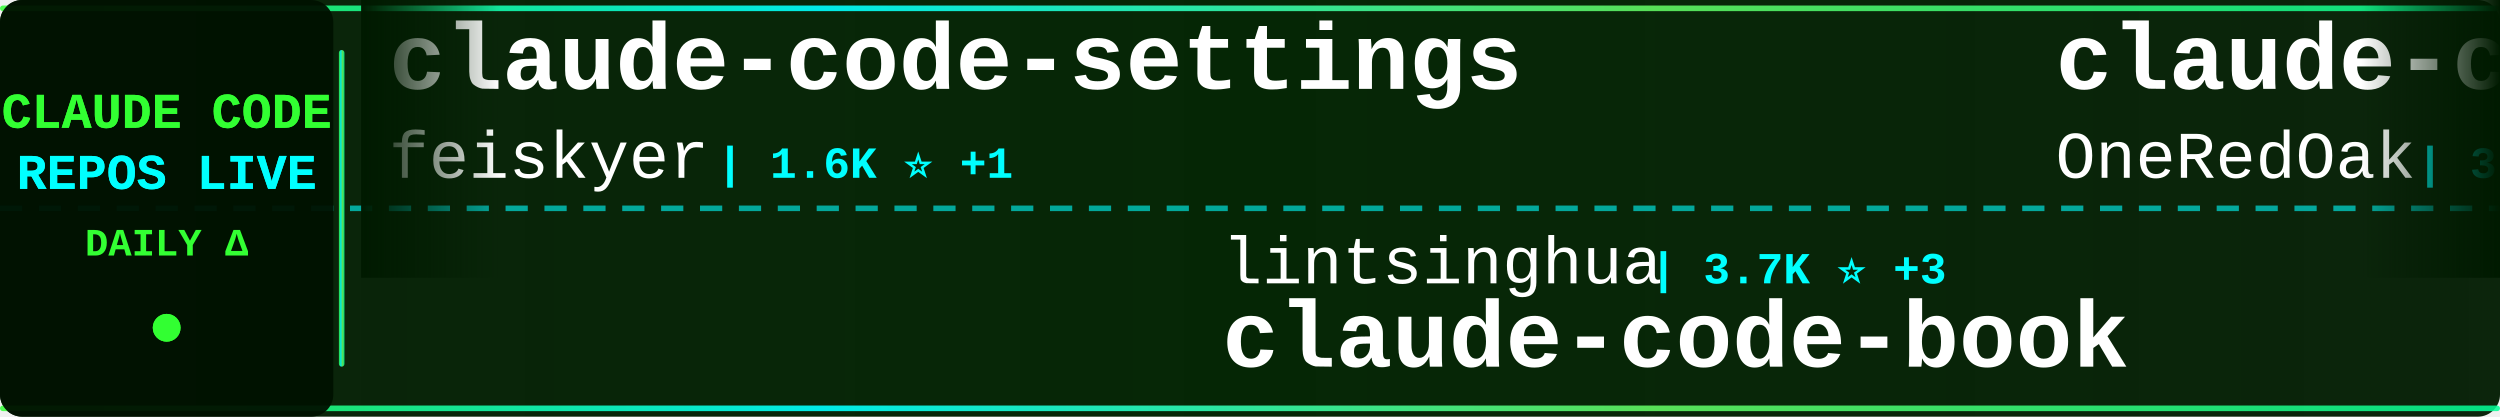
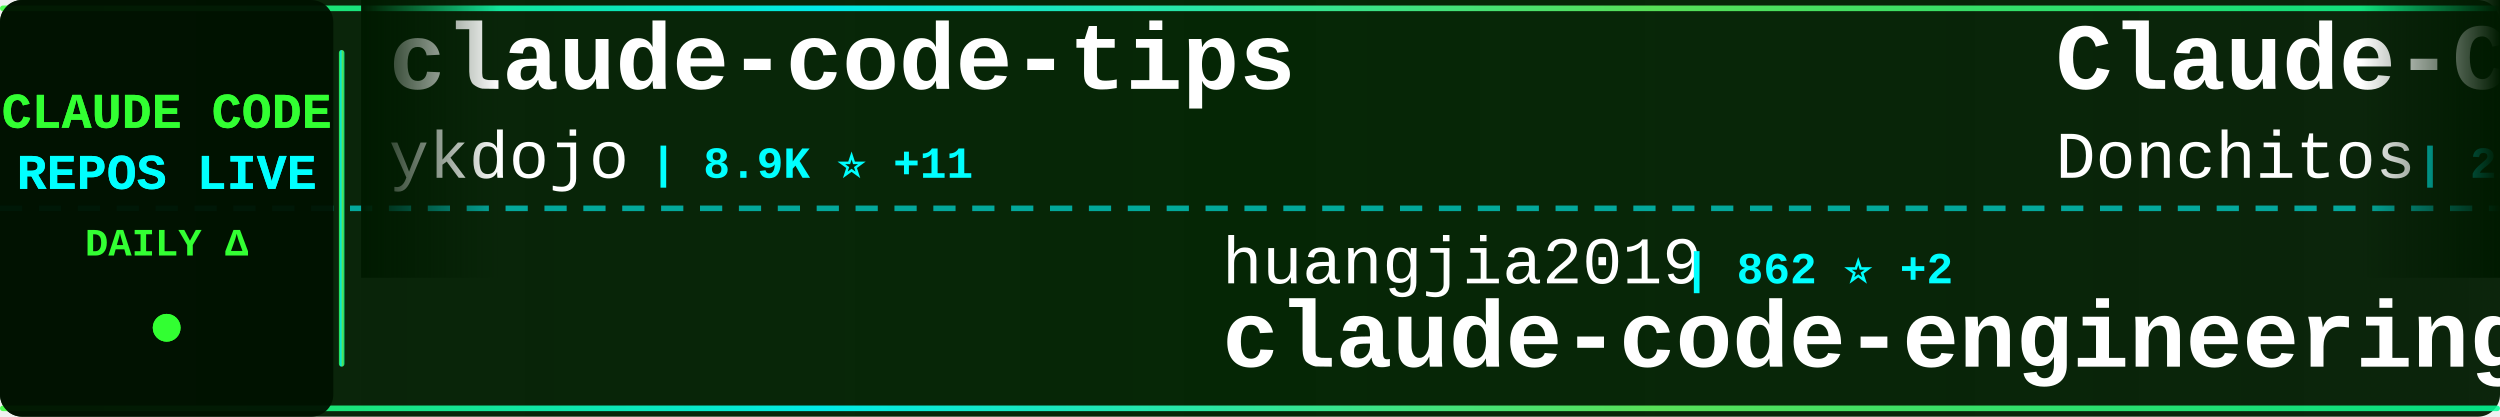
<svg xmlns="http://www.w3.org/2000/svg" width="900" height="150">
  <defs>
    <linearGradient id="tickerBg" x1="0%" y1="0%" x2="100%" y2="0%">
      <stop offset="0%" style="stop-color:#001a00;stop-opacity:0.95" />
      <stop offset="50%" style="stop-color:#002200;stop-opacity:0.98" />
      <stop offset="100%" style="stop-color:#001a00;stop-opacity:0.95" />
    </linearGradient>
    <linearGradient id="borderGrad" x1="0%" y1="0%" x2="100%" y2="0%">
      <stop offset="0%" style="stop-color:#33ff33;stop-opacity:0.85">
        <animate attributeName="stop-opacity" values="0.85;1;0.85" dur="2s" repeatCount="indefinite" />
      </stop>
      <stop offset="33%" style="stop-color:#00ffff;stop-opacity:0.9">
        <animate attributeName="stop-opacity" values="0.9;1;0.9" dur="2.2s" repeatCount="indefinite" />
      </stop>
      <stop offset="66%" style="stop-color:#66ff66;stop-opacity:0.85">
        <animate attributeName="stop-opacity" values="0.85;1;0.85" dur="1.8s" repeatCount="indefinite" />
      </stop>
      <stop offset="100%" style="stop-color:#00ff99;stop-opacity:0.85">
        <animate attributeName="stop-opacity" values="0.85;1;0.85" dur="2s" repeatCount="indefinite" />
      </stop>
    </linearGradient>
    <filter id="textGlow">
      <feGaussianBlur stdDeviation="0.1" result="coloredBlur" />
      <feMerge>
        <feMergeNode in="coloredBlur" />
        <feMergeNode in="SourceGraphic" />
      </feMerge>
    </filter>
    <filter id="metricGlow">
      <feGaussianBlur stdDeviation="0.2" result="coloredBlur" />
      <feMerge>
        <feMergeNode in="coloredBlur" />
        <feMergeNode in="SourceGraphic" />
      </feMerge>
    </filter>
    <linearGradient id="leftFade" x1="0%" y1="0%" x2="100%" y2="0%">
      <stop offset="0%" style="stop-color:#001a00;stop-opacity:1" />
      <stop offset="100%" style="stop-color:#001a00;stop-opacity:0" />
    </linearGradient>
    <linearGradient id="rightFade" x1="0%" y1="0%" x2="100%" y2="0%">
      <stop offset="0%" style="stop-color:#001a00;stop-opacity:0" />
      <stop offset="100%" style="stop-color:#001a00;stop-opacity:1" />
    </linearGradient>
  </defs>
  <rect width="900" height="150" fill="url(#tickerBg)" rx="8" />
  <rect x="0" y="2" width="900" height="2" fill="url(#borderGrad)" rx="1" />
  <rect x="0" y="146" width="900" height="2" fill="url(#borderGrad)" rx="1" />
  <line x1="0" y1="75" x2="900" y2="75" stroke="#00ffff" stroke-width="2" stroke-dasharray="8 6" opacity="0.6" />
  <rect x="0" y="0" width="120" height="150" fill="#001100" opacity="0.95" rx="8" />
  <text x="60" y="46" font-family="'Courier New', monospace" font-size="18" font-weight="bold" fill="#33ff33" text-anchor="middle" filter="url(#textGlow)">
    CLAUDE CODE
  </text>
  <text x="60" y="68" font-family="'Courier New', monospace" font-size="18" font-weight="bold" fill="#00ffff" text-anchor="middle" filter="url(#textGlow)">
    REPOS LIVE
  </text>
  <text x="60" y="92" font-family="'Courier New', monospace" font-size="14" font-weight="bold" fill="#33ff33" text-anchor="middle">
    DAILY Δ
  </text>
  <circle cx="60" cy="118" r="5" fill="#33ff33" filter="url(#metricGlow)">
    <animate attributeName="r" values="4;6;4" dur="1.5s" repeatCount="indefinite" />
    <animate attributeName="opacity" values="0.6;1;0.6" dur="1.5s" repeatCount="indefinite" />
  </circle>
  <rect x="122" y="18" width="2" height="114" fill="url(#borderGrad)" rx="1" />
  <clipPath id="tickerClip">
    <rect x="130" y="0" width="770" height="150" />
  </clipPath>
  <g clip-path="url(#tickerClip)">
    <g id="tickerItems">
      <animateTransform attributeName="transform" attributeType="XML" type="translate" from="0 0" to="-3000 0" dur="54s" repeatCount="indefinite" />
      <g transform="translate(0, 0)">
-         <text x="140" y="32" font-family="'Courier New', monospace" font-size="34" font-weight="bold" fill="#ffffff">claude-code-settings</text>
-         <text x="140" y="64" font-family="'Courier New', monospace" font-size="24" font-weight="normal" fill="#ffffff" opacity="1.0">feiskyer</text>
-         <text x="258" y="64" font-family="'Courier New', monospace" font-size="16" font-weight="bold" fill="#00ffff"> | 1.6K ⭐ +1</text>
+         <text x="140" y="32" font-family="'Courier New', monospace" font-size="34" font-weight="bold" fill="#ffffff">claude-code-tips</text>
+         <text x="140" y="64" font-family="'Courier New', monospace" font-size="24" font-weight="normal" fill="#ffffff" opacity="1.0">ykdojo</text>
+         <text x="234" y="64" font-family="'Courier New', monospace" font-size="16" font-weight="bold" fill="#00ffff"> | 8.9K ⭐ +11</text>
      </g>
      <g transform="translate(300, 0)">
-         <text x="140" y="102" font-family="'Courier New', monospace" font-size="24" font-weight="normal" fill="#ffffff" opacity="1.0">lintsinghua</text>
-         <text x="294" y="102" font-family="'Courier New', monospace" font-size="16" font-weight="bold" fill="#00ffff"> | 3.7K ⭐ +3</text>
-         <text x="140" y="132" font-family="'Courier New', monospace" font-size="34" font-weight="bold" fill="#ffffff">claude-code-book</text>
+         <text x="140" y="102" font-family="'Courier New', monospace" font-size="24" font-weight="normal" fill="#ffffff" opacity="1.0">huangjia2019</text>
+         <text x="306" y="102" font-family="'Courier New', monospace" font-size="16" font-weight="bold" fill="#00ffff"> | 862 ⭐ +2</text>
+         <text x="140" y="132" font-family="'Courier New', monospace" font-size="34" font-weight="bold" fill="#ffffff">claude-code-engineering</text>
      </g>
      <g transform="translate(600, 0)">
-         <text x="140" y="32" font-family="'Courier New', monospace" font-size="34" font-weight="bold" fill="#ffffff">claude-code-workflows</text>
-         <text x="140" y="64" font-family="'Courier New', monospace" font-size="24" font-weight="normal" fill="#ffffff" opacity="1.0">OneRedOak</text>
-         <text x="270" y="64" font-family="'Courier New', monospace" font-size="16" font-weight="bold" fill="#00ffff"> | 3.8K ⭐ +3</text>
+         <text x="140" y="32" font-family="'Courier New', monospace" font-size="34" font-weight="bold" fill="#ffffff">Claude-Code-Game-Studios</text>
+         <text x="140" y="64" font-family="'Courier New', monospace" font-size="24" font-weight="normal" fill="#ffffff" opacity="1.0">Donchitos</text>
+         <text x="270" y="64" font-family="'Courier New', monospace" font-size="16" font-weight="bold" fill="#00ffff"> | 22.0K ⭐ +39</text>
      </g>
      <g transform="translate(900, 0)">
-         <text x="140" y="102" font-family="'Courier New', monospace" font-size="24" font-weight="normal" fill="#ffffff" opacity="1.0">Njengah</text>
-         <text x="246" y="102" font-family="'Courier New', monospace" font-size="16" font-weight="bold" fill="#00ffff"> | 1.8K ⭐ +4</text>
-         <text x="140" y="132" font-family="'Courier New', monospace" font-size="34" font-weight="bold" fill="#ffffff">claude-code-cheat-sheet</text>
+         <text x="140" y="102" font-family="'Courier New', monospace" font-size="24" font-weight="normal" fill="#ffffff" opacity="1.0">Windy3f3f3f3f</text>
+         <text x="318" y="102" font-family="'Courier New', monospace" font-size="16" font-weight="bold" fill="#00ffff"> | 1.4K ⭐ +3</text>
+         <text x="140" y="132" font-family="'Courier New', monospace" font-size="34" font-weight="bold" fill="#ffffff">claude-code-from-scratch</text>
      </g>
      <g transform="translate(1200, 0)">
-         <text x="140" y="32" font-family="'Courier New', monospace" font-size="34" font-weight="bold" fill="#ffffff">claude_code_src</text>
-         <text x="140" y="64" font-family="'Courier New', monospace" font-size="24" font-weight="normal" fill="#ffffff" opacity="1.0">ponponon</text>
-         <text x="258" y="64" font-family="'Courier New', monospace" font-size="16" font-weight="bold" fill="#00ffff"> | 2.3K ⭐ +3</text>
+         <text x="140" y="32" font-family="'Courier New', monospace" font-size="34" font-weight="bold" fill="#ffffff">claude-code-guide</text>
+         <text x="140" y="64" font-family="'Courier New', monospace" font-size="24" font-weight="normal" fill="#ffffff" opacity="1.0">Cranot</text>
+         <text x="234" y="64" font-family="'Courier New', monospace" font-size="16" font-weight="bold" fill="#00ffff"> | 2.8K ⭐ +2</text>
      </g>
      <g transform="translate(1500, 0)">
-         <text x="140" y="102" font-family="'Courier New', monospace" font-size="24" font-weight="normal" fill="#ffffff" opacity="1.0">AprilNEA</text>
-         <text x="258" y="102" font-family="'Courier New', monospace" font-size="16" font-weight="bold" fill="#00ffff"> | 388 ⭐</text>
-         <text x="140" y="132" font-family="'Courier New', monospace" font-size="34" font-weight="bold" fill="#ffffff">claude-code-source</text>
+         <text x="140" y="102" font-family="'Courier New', monospace" font-size="24" font-weight="normal" fill="#ffffff" opacity="1.0">rohitg00</text>
+         <text x="258" y="102" font-family="'Courier New', monospace" font-size="16" font-weight="bold" fill="#00ffff"> | 2.1K ⭐ +8</text>
+         <text x="140" y="132" font-family="'Courier New', monospace" font-size="34" font-weight="bold" fill="#ffffff">awesome-claude-code-tool...</text>
      </g>
      <g transform="translate(1800, 0)">
-         <text x="140" y="32" font-family="'Courier New', monospace" font-size="34" font-weight="bold" fill="#ffffff">Claude-code</text>
-         <text x="140" y="64" font-family="'Courier New', monospace" font-size="24" font-weight="normal" fill="#ffffff" opacity="1.0">fazxes</text>
-         <text x="234" y="64" font-family="'Courier New', monospace" font-size="16" font-weight="bold" fill="#00ffff"> | 222 ⭐</text>
+         <text x="140" y="32" font-family="'Courier New', monospace" font-size="34" font-weight="bold" fill="#ffffff">claude-code-plugins-plus...</text>
+         <text x="140" y="64" font-family="'Courier New', monospace" font-size="24" font-weight="normal" fill="#ffffff" opacity="1.0">jeremylongshore</text>
+         <text x="342" y="64" font-family="'Courier New', monospace" font-size="16" font-weight="bold" fill="#00ffff"> | 2.4K ⭐ +7</text>
      </g>
      <g transform="translate(2100, 0)">
-         <text x="140" y="102" font-family="'Courier New', monospace" font-size="24" font-weight="normal" fill="#ffffff" opacity="1.0">router-for-me</text>
-         <text x="318" y="102" font-family="'Courier New', monospace" font-size="16" font-weight="bold" fill="#00ffff"> | 38.0K ⭐ +60</text>
-         <text x="140" y="132" font-family="'Courier New', monospace" font-size="34" font-weight="bold" fill="#ffffff">CLIProxyAPI</text>
+         <text x="140" y="102" font-family="'Courier New', monospace" font-size="24" font-weight="normal" fill="#ffffff" opacity="1.0">nicedreamzapp</text>
+         <text x="318" y="102" font-family="'Courier New', monospace" font-size="16" font-weight="bold" fill="#00ffff"> | 2.8K ⭐ +3</text>
+         <text x="140" y="132" font-family="'Courier New', monospace" font-size="34" font-weight="bold" fill="#ffffff">claude-code-local</text>
      </g>
      <g transform="translate(2400, 0)">
-         <text x="140" y="32" font-family="'Courier New', monospace" font-size="34" font-weight="bold" fill="#ffffff">andrej-karpathy-skills</text>
-         <text x="140" y="64" font-family="'Courier New', monospace" font-size="24" font-weight="normal" fill="#ffffff" opacity="1.0">multica-ai</text>
-         <text x="282" y="64" font-family="'Courier New', monospace" font-size="16" font-weight="bold" fill="#00ffff"> | 179.5K ⭐ +486</text>
+         <text x="140" y="32" font-family="'Courier New', monospace" font-size="34" font-weight="bold" fill="#ffffff">free-claude-code</text>
+         <text x="140" y="64" font-family="'Courier New', monospace" font-size="24" font-weight="normal" fill="#ffffff" opacity="1.0">Alishahryar1</text>
+         <text x="306" y="64" font-family="'Courier New', monospace" font-size="16" font-weight="bold" fill="#00ffff"> | 36.1K ⭐ +246</text>
      </g>
      <g transform="translate(2700, 0)">
-         <text x="140" y="102" font-family="'Courier New', monospace" font-size="24" font-weight="normal" fill="#ffffff" opacity="1.0">Maciek-roboblog</text>
-         <text x="342" y="102" font-family="'Courier New', monospace" font-size="16" font-weight="bold" fill="#00ffff"> | 8.2K ⭐ +10</text>
-         <text x="140" y="132" font-family="'Courier New', monospace" font-size="34" font-weight="bold" fill="#ffffff">Claude-Code-Usage-Monito...</text>
+         <text x="140" y="102" font-family="'Courier New', monospace" font-size="24" font-weight="normal" fill="#ffffff" opacity="1.0">anthropics</text>
+         <text x="282" y="102" font-family="'Courier New', monospace" font-size="16" font-weight="bold" fill="#00ffff"> | 5.3K ⭐ +8</text>
+         <text x="140" y="132" font-family="'Courier New', monospace" font-size="34" font-weight="bold" fill="#ffffff">claude-code-security-rev...</text>
      </g>
      <g transform="translate(3000, 0)">
-         <text x="140" y="32" font-family="'Courier New', monospace" font-size="34" font-weight="bold" fill="#ffffff">claude-code-settings</text>
-         <text x="140" y="64" font-family="'Courier New', monospace" font-size="24" font-weight="normal" fill="#ffffff" opacity="1.0">feiskyer</text>
-         <text x="258" y="64" font-family="'Courier New', monospace" font-size="16" font-weight="bold" fill="#00ffff"> | 1.6K ⭐ +1</text>
+         <text x="140" y="32" font-family="'Courier New', monospace" font-size="34" font-weight="bold" fill="#ffffff">claude-code-tips</text>
+         <text x="140" y="64" font-family="'Courier New', monospace" font-size="24" font-weight="normal" fill="#ffffff" opacity="1.0">ykdojo</text>
+         <text x="234" y="64" font-family="'Courier New', monospace" font-size="16" font-weight="bold" fill="#00ffff"> | 8.9K ⭐ +11</text>
      </g>
      <g transform="translate(3300, 0)">
-         <text x="140" y="102" font-family="'Courier New', monospace" font-size="24" font-weight="normal" fill="#ffffff" opacity="1.0">lintsinghua</text>
-         <text x="294" y="102" font-family="'Courier New', monospace" font-size="16" font-weight="bold" fill="#00ffff"> | 3.7K ⭐ +3</text>
-         <text x="140" y="132" font-family="'Courier New', monospace" font-size="34" font-weight="bold" fill="#ffffff">claude-code-book</text>
+         <text x="140" y="102" font-family="'Courier New', monospace" font-size="24" font-weight="normal" fill="#ffffff" opacity="1.0">huangjia2019</text>
+         <text x="306" y="102" font-family="'Courier New', monospace" font-size="16" font-weight="bold" fill="#00ffff"> | 862 ⭐ +2</text>
+         <text x="140" y="132" font-family="'Courier New', monospace" font-size="34" font-weight="bold" fill="#ffffff">claude-code-engineering</text>
      </g>
      <g transform="translate(3600, 0)">
-         <text x="140" y="32" font-family="'Courier New', monospace" font-size="34" font-weight="bold" fill="#ffffff">claude-code-workflows</text>
-         <text x="140" y="64" font-family="'Courier New', monospace" font-size="24" font-weight="normal" fill="#ffffff" opacity="1.0">OneRedOak</text>
-         <text x="270" y="64" font-family="'Courier New', monospace" font-size="16" font-weight="bold" fill="#00ffff"> | 3.8K ⭐ +3</text>
+         <text x="140" y="32" font-family="'Courier New', monospace" font-size="34" font-weight="bold" fill="#ffffff">Claude-Code-Game-Studios</text>
+         <text x="140" y="64" font-family="'Courier New', monospace" font-size="24" font-weight="normal" fill="#ffffff" opacity="1.0">Donchitos</text>
+         <text x="270" y="64" font-family="'Courier New', monospace" font-size="16" font-weight="bold" fill="#00ffff"> | 22.0K ⭐ +39</text>
      </g>
      <g transform="translate(3900, 0)">
-         <text x="140" y="102" font-family="'Courier New', monospace" font-size="24" font-weight="normal" fill="#ffffff" opacity="1.0">Njengah</text>
-         <text x="246" y="102" font-family="'Courier New', monospace" font-size="16" font-weight="bold" fill="#00ffff"> | 1.8K ⭐ +4</text>
-         <text x="140" y="132" font-family="'Courier New', monospace" font-size="34" font-weight="bold" fill="#ffffff">claude-code-cheat-sheet</text>
+         <text x="140" y="102" font-family="'Courier New', monospace" font-size="24" font-weight="normal" fill="#ffffff" opacity="1.0">Windy3f3f3f3f</text>
+         <text x="318" y="102" font-family="'Courier New', monospace" font-size="16" font-weight="bold" fill="#00ffff"> | 1.4K ⭐ +3</text>
+         <text x="140" y="132" font-family="'Courier New', monospace" font-size="34" font-weight="bold" fill="#ffffff">claude-code-from-scratch</text>
      </g>
    </g>
  </g>
  <rect x="130" y="0" width="50" height="100" fill="url(#leftFade)" />
  <rect x="850" y="0" width="50" height="100" fill="url(#rightFade)" />
</svg>
